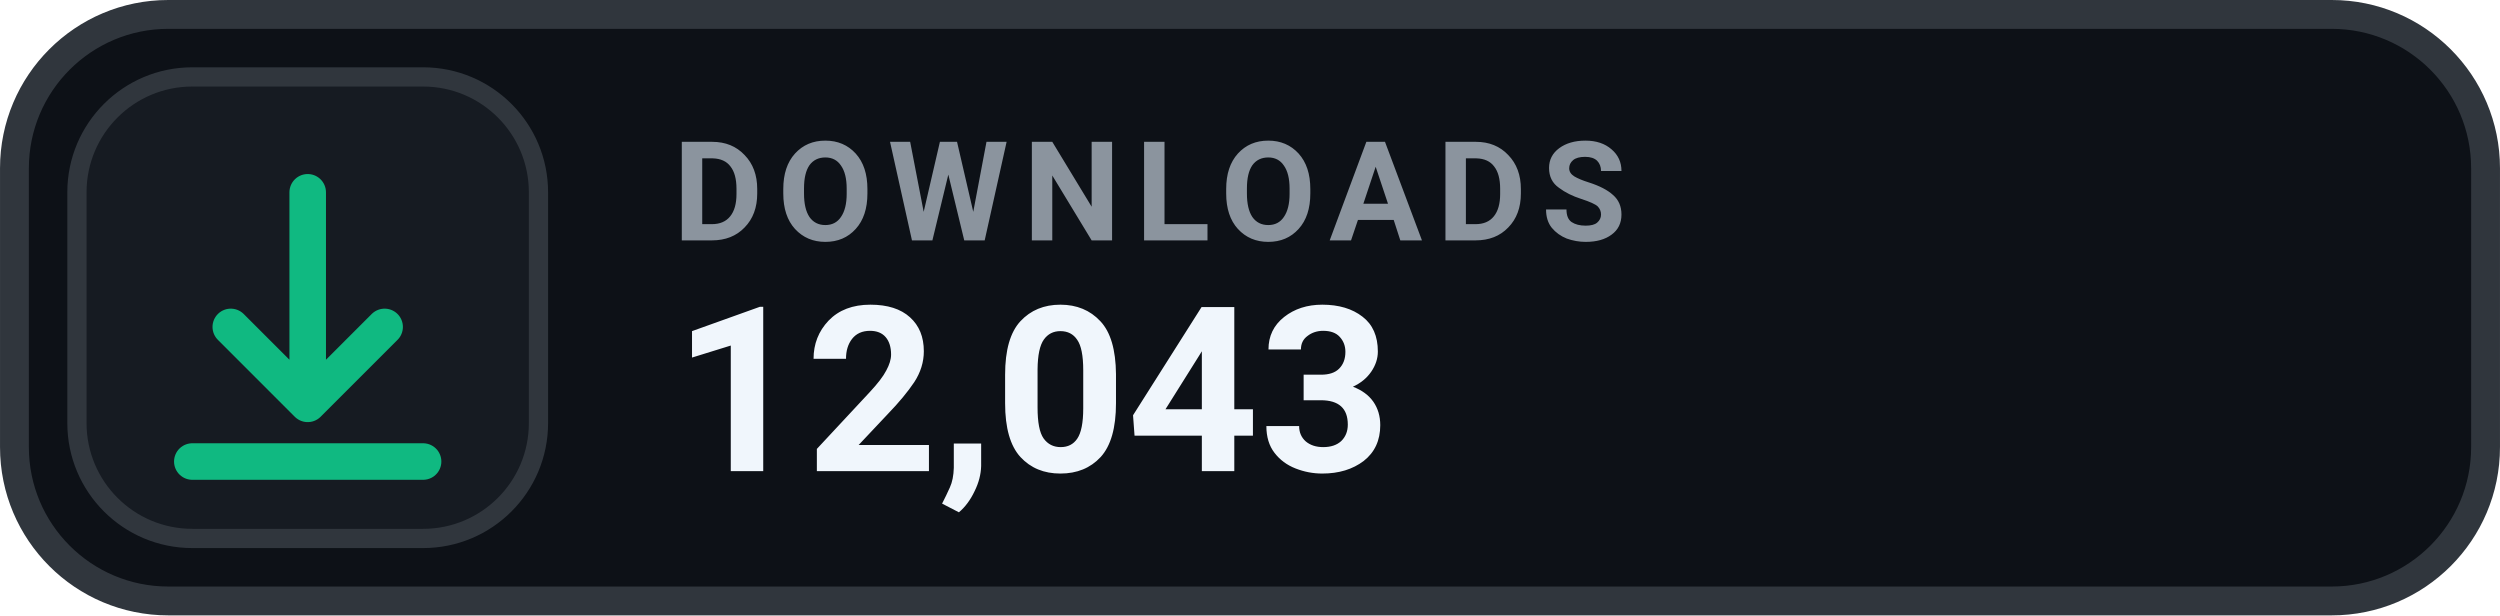
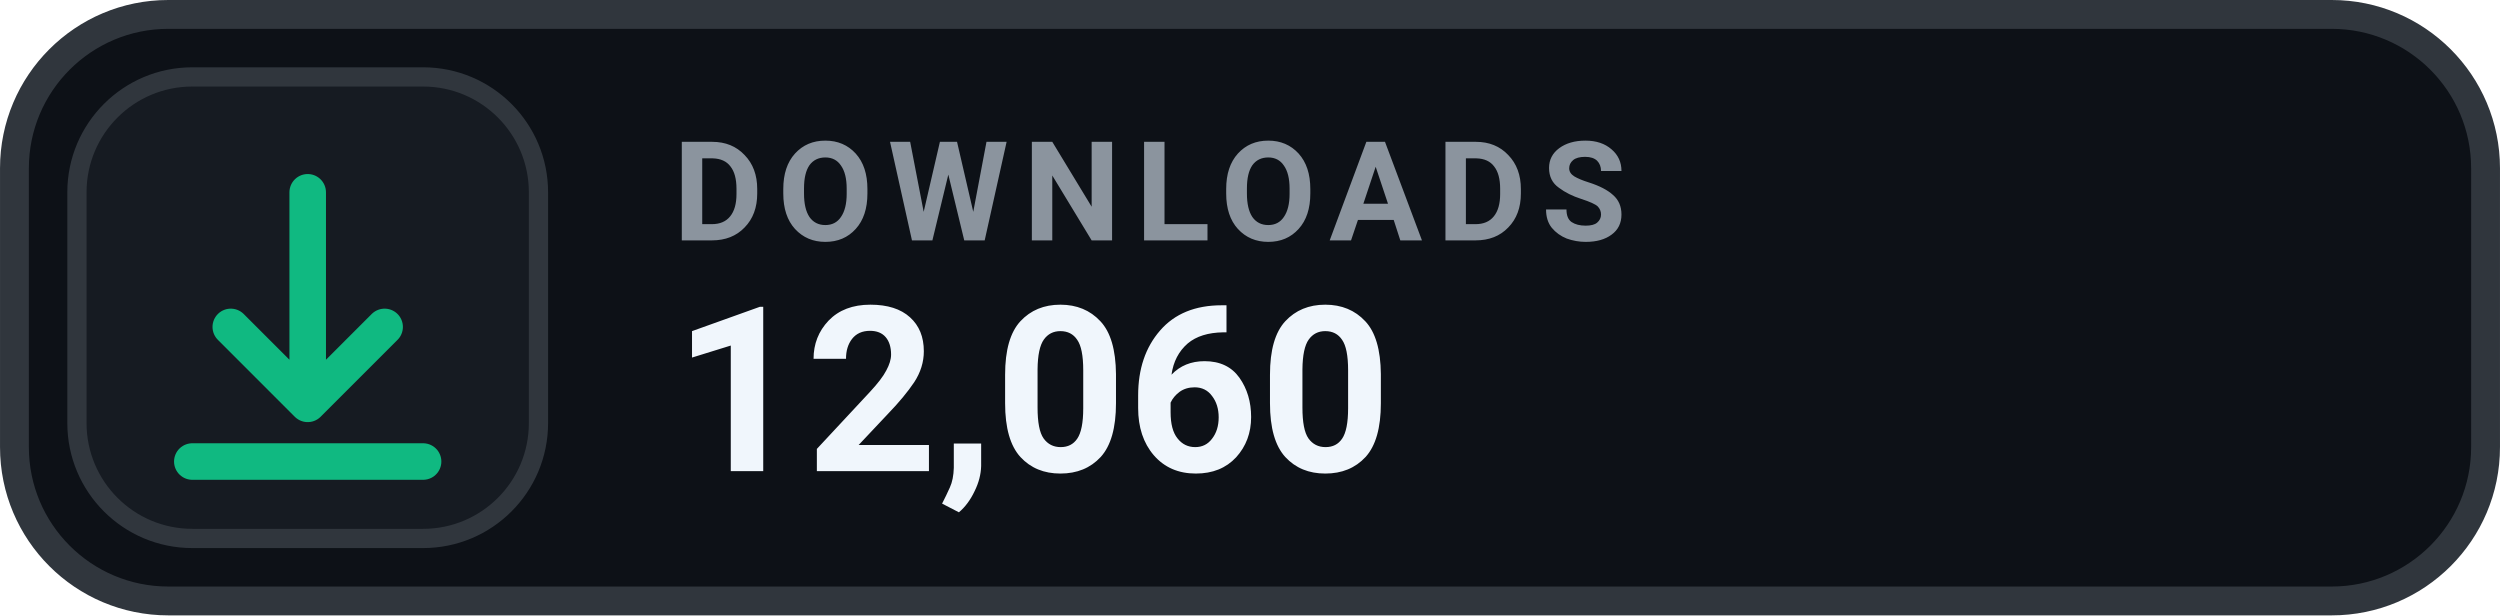
- <svg xmlns="http://www.w3.org/2000/svg" width="126" height="31.015" viewBox="0 0 130 32" role="img" aria-label="DOWNLOADS 12,043">
+ <svg xmlns="http://www.w3.org/2000/svg" width="126" height="31.015" viewBox="0 0 130 32" role="img" aria-label="DOWNLOADS 12,060">
  <rect x=".75" y=".75" width="128.5" height="30.5" rx="8" fill="#0D1117" stroke="#30363D" stroke-width="1.5" />
  <rect x="4" y="4" width="24" height="24" rx="6" fill="#161B22" stroke="#30363D" stroke-width="1" />
  <g transform="translate(16 16)" style="color:#10B981;">
    <path d="M0 -6 v11 m0 0 l4 -4 m-4 4 l-4 -4 M-6 8 h12" fill="none" stroke="currentColor" stroke-width="1.9" stroke-linecap="round" stroke-linejoin="round" />
  </g>
  <text x="35" y="12.5" fill="#8B949E" font-family="-apple-system,BlinkMacSystemFont,'Segoe UI',Roboto,Helvetica,Arial,sans-serif" font-size="7.2" font-weight="700" letter-spacing=".75">DOWNLOADS</text>
-   <text x="35" y="24.5" fill="#F0F6FC" font-family="-apple-system,BlinkMacSystemFont,'Segoe UI',Roboto,Helvetica,Arial,sans-serif" font-size="12" font-weight="700">12,043</text>
+   <text x="35" y="24.5" fill="#F0F6FC" font-family="-apple-system,BlinkMacSystemFont,'Segoe UI',Roboto,Helvetica,Arial,sans-serif" font-size="12" font-weight="700">12,060</text>
</svg>
